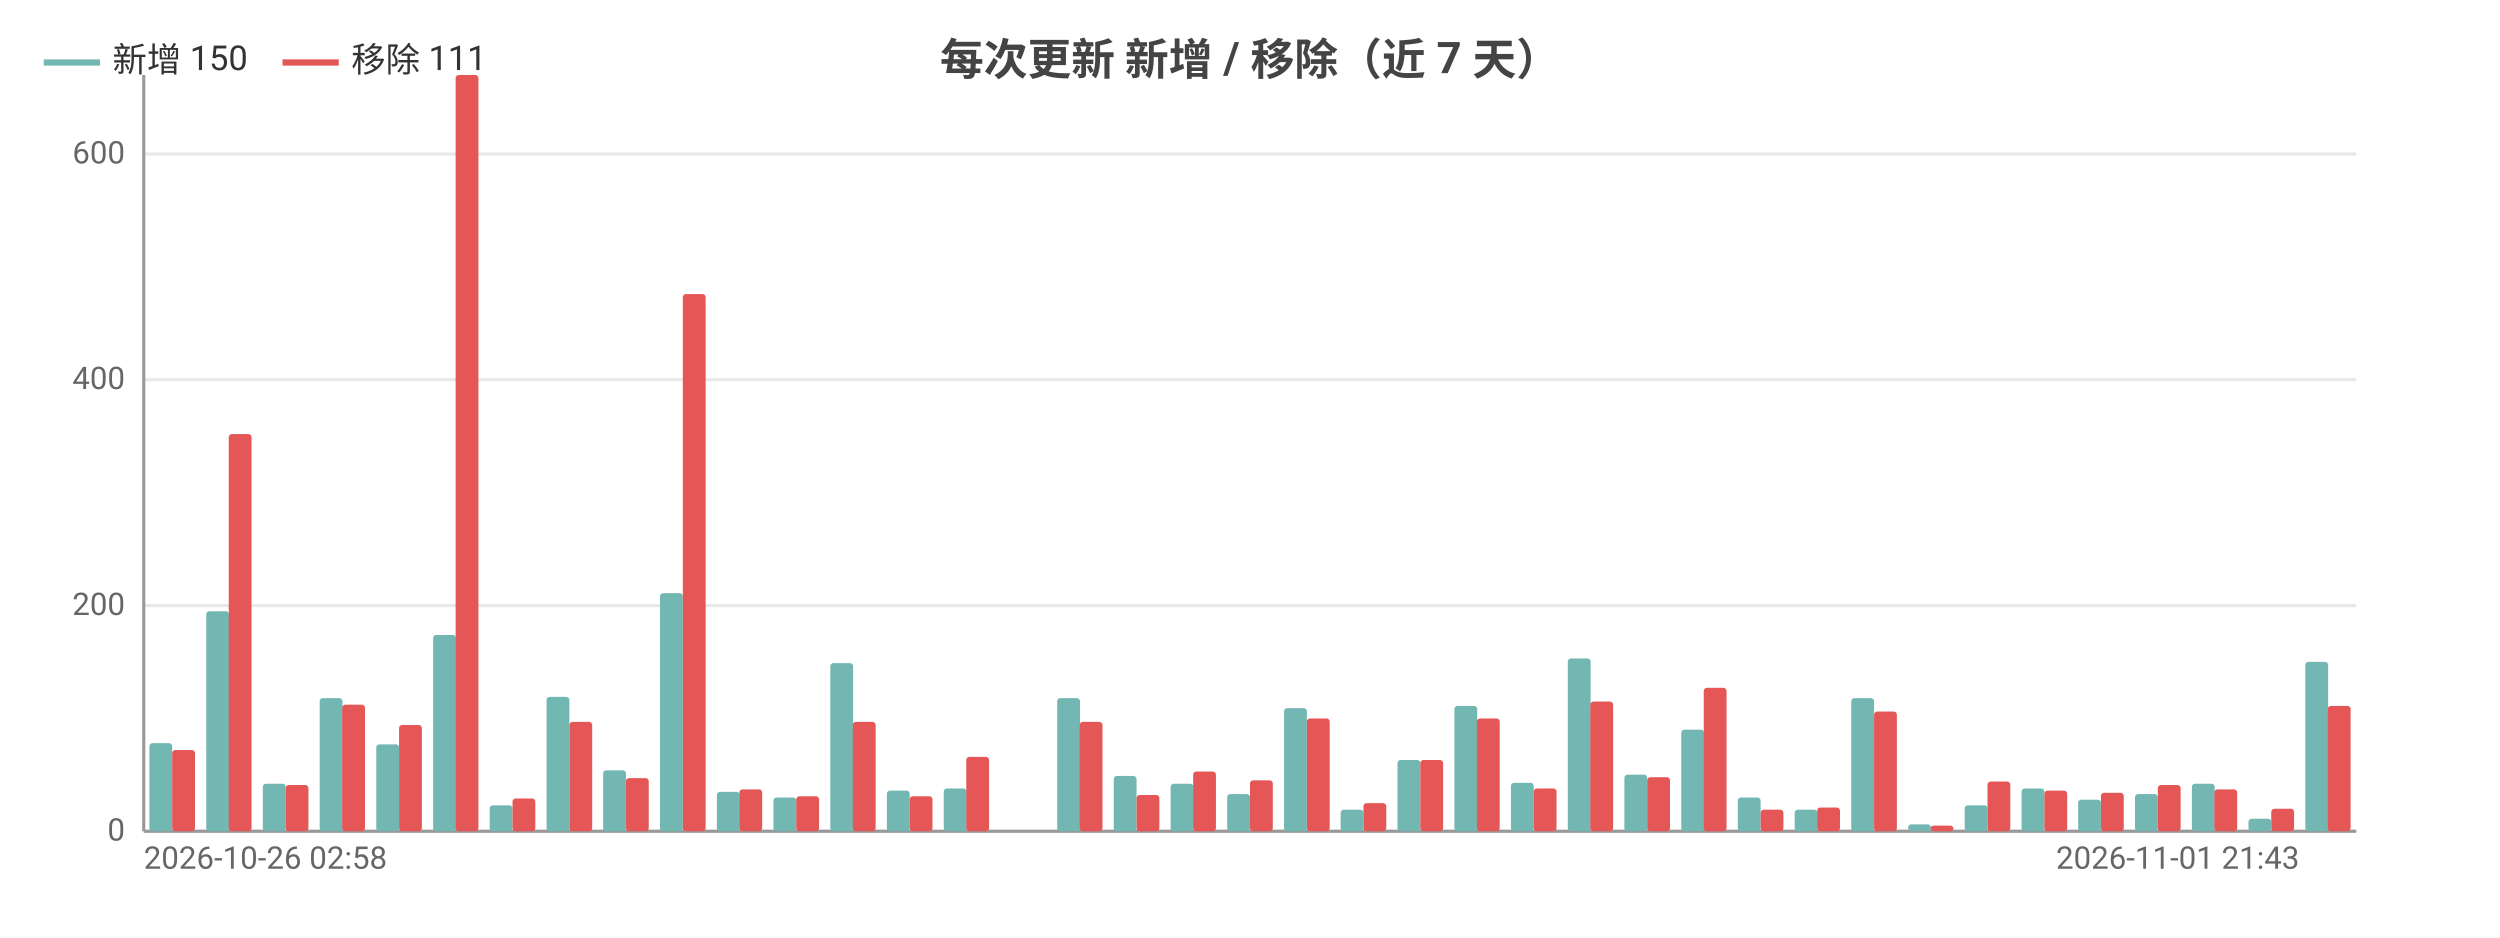
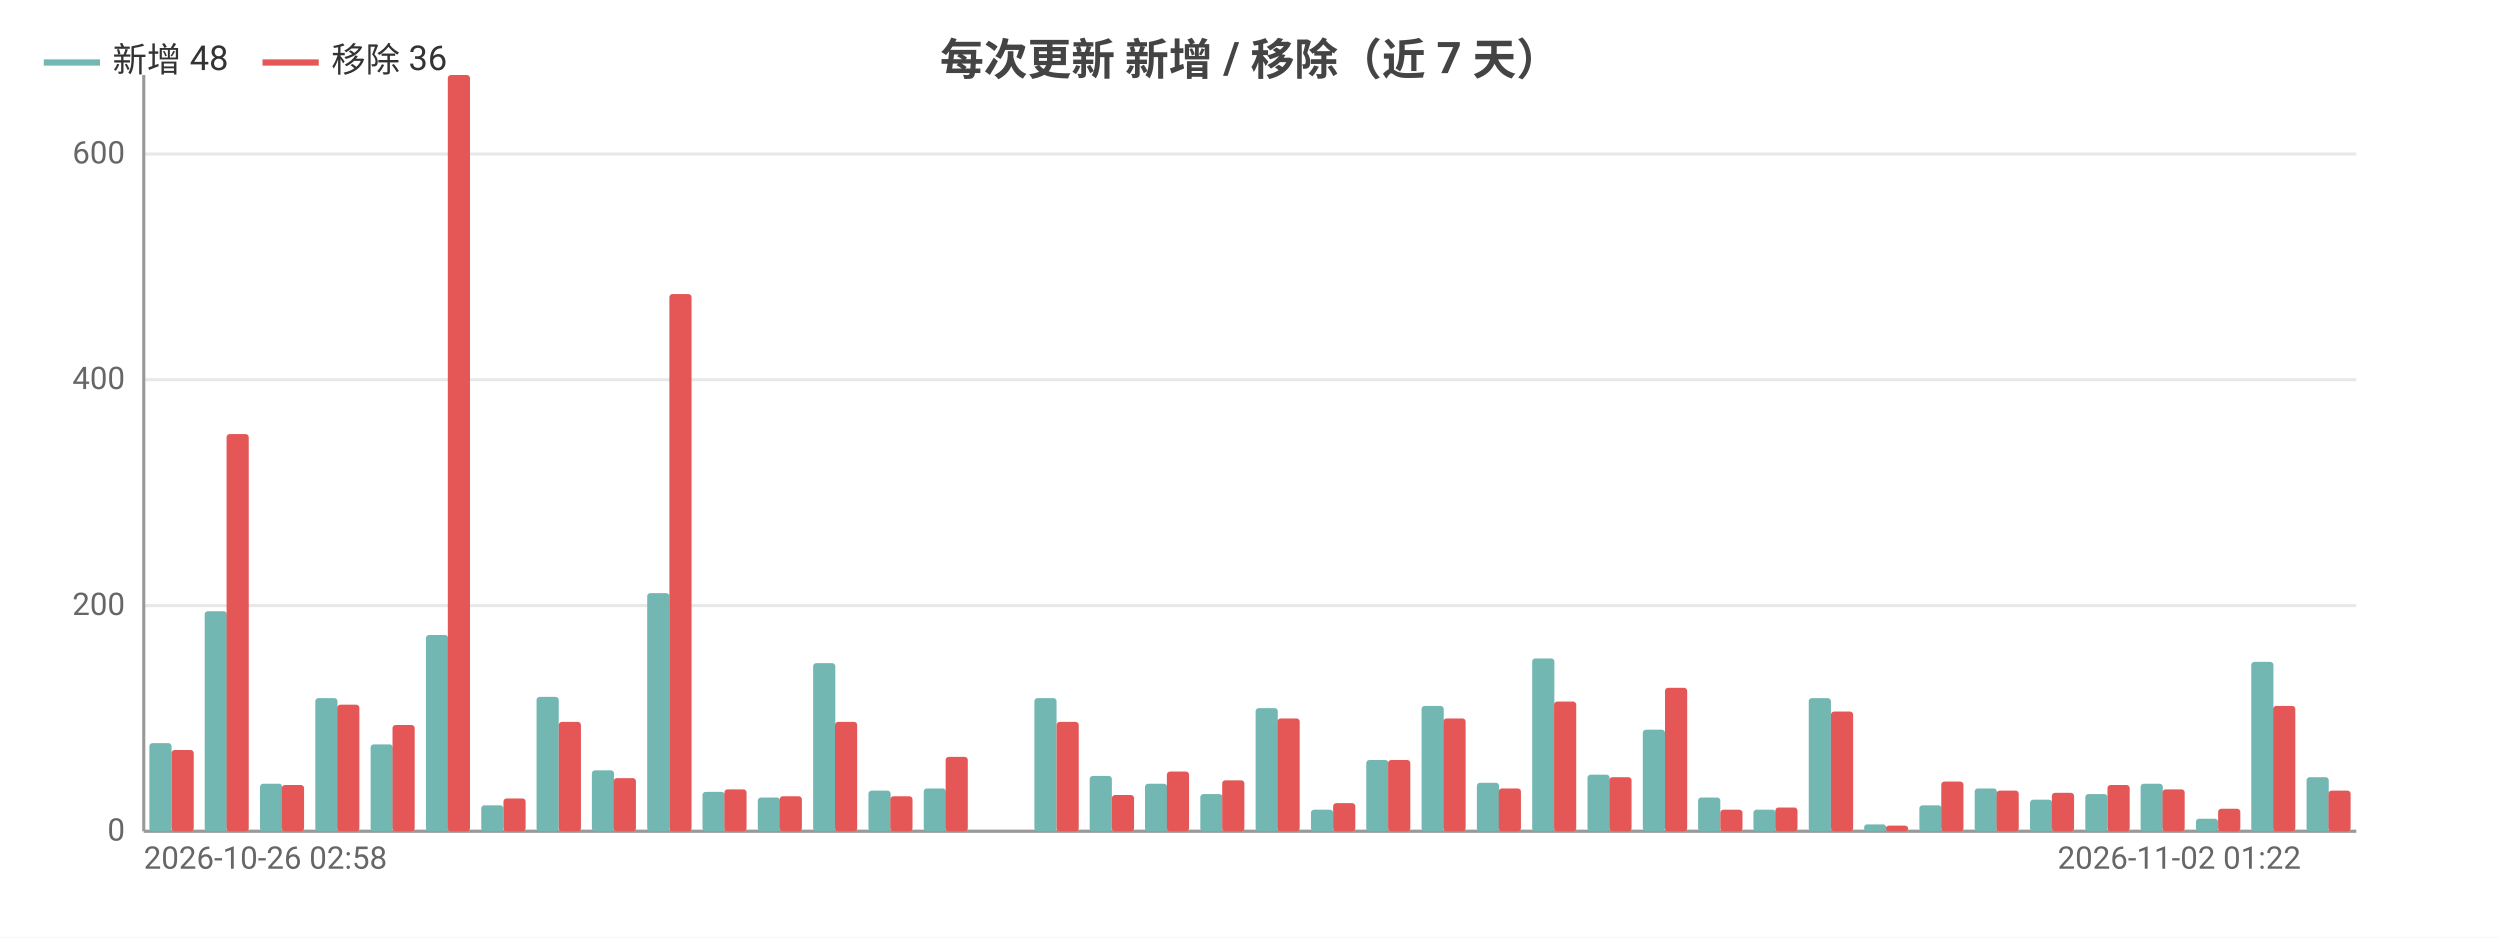
<svg xmlns="http://www.w3.org/2000/svg" width="800" height="300" viewBox="0 0 800 300">
  <rect width="800" height="300" fill="#ffffff" />
  <style>text{font-family:system-ui,-apple-system,'Segoe UI',Roboto,'PingFang SC','Microsoft YaHei','Noto Sans CJK SC',sans-serif}.g{stroke:#e8e8e8;stroke-width:1}.a{stroke:#999;stroke-width:1}.t{font-size:10px;fill:#666}.m{font-size:10px;text-anchor:middle;fill:#666}.e{font-size:10px;text-anchor:end;fill:#666}.l{font-size:11px;fill:#333}.tt{font-size:14px;font-weight:600;text-anchor:middle;fill:#444}.em{font-size:13px;text-anchor:middle;fill:#999}</style>
  <text class="tt" x="400.0" y="24">每次更新 新增 / 移除（近 7 天）</text>
  <line class="g" x1="46" y1="266" x2="754" y2="266" />
  <text class="e" x="40" y="269">0</text>
  <line class="g" x1="46" y1="193.8" x2="754" y2="193.8" />
  <text class="e" x="40" y="196.8">200</text>
  <line class="g" x1="46" y1="121.5" x2="754" y2="121.5" />
  <text class="e" x="40" y="124.5">400</text>
  <line class="g" x1="46" y1="49.3" x2="754" y2="49.3" />
  <text class="e" x="40" y="52.3">600</text>
  <line class="a" x1="46" y1="24" x2="46" y2="266" />
  <line class="a" x1="46" y1="266" x2="754" y2="266" />
-   <rect x="47.8" y="237.8" width="7.3" height="28.2" fill="#72b7b2" rx="1" />
-   <rect x="55.1" y="240.0" width="7.3" height="26.0" fill="#e45756" rx="1" />
-   <rect x="66.0" y="195.6" width="7.3" height="70.4" fill="#72b7b2" rx="1" />
-   <rect x="73.2" y="138.9" width="7.3" height="127.1" fill="#e45756" rx="1" />
-   <rect x="84.1" y="250.8" width="7.3" height="15.2" fill="#72b7b2" rx="1" />
-   <rect x="91.4" y="251.2" width="7.3" height="14.8" fill="#e45756" rx="1" />
-   <rect x="102.3" y="223.4" width="7.3" height="42.6" fill="#72b7b2" rx="1" />
-   <rect x="109.5" y="225.5" width="7.3" height="40.5" fill="#e45756" rx="1" />
-   <rect x="120.4" y="238.2" width="7.3" height="27.8" fill="#72b7b2" rx="1" />
-   <rect x="127.7" y="232.0" width="7.3" height="34.0" fill="#e45756" rx="1" />
-   <rect x="138.6" y="203.2" width="7.3" height="62.8" fill="#72b7b2" rx="1" />
-   <rect x="145.8" y="24" width="7.3" height="242" fill="#e45756" rx="1" />
-   <rect x="156.7" y="257.7" width="7.3" height="8.3" fill="#72b7b2" rx="1" />
-   <rect x="164" y="255.5" width="7.3" height="10.5" fill="#e45756" rx="1" />
-   <rect x="174.9" y="223.0" width="7.3" height="43.0" fill="#72b7b2" rx="1" />
-   <rect x="182.2" y="231.0" width="7.3" height="35.0" fill="#e45756" rx="1" />
-   <rect x="193.0" y="246.5" width="7.3" height="19.5" fill="#72b7b2" rx="1" />
-   <rect x="200.3" y="249.0" width="7.3" height="17.0" fill="#e45756" rx="1" />
-   <rect x="211.2" y="189.8" width="7.3" height="76.2" fill="#72b7b2" rx="1" />
-   <rect x="218.5" y="94.1" width="7.3" height="171.9" fill="#e45756" rx="1" />
-   <rect x="229.4" y="253.4" width="7.3" height="12.6" fill="#72b7b2" rx="1" />
-   <rect x="236.6" y="252.6" width="7.3" height="13.4" fill="#e45756" rx="1" />
-   <rect x="247.5" y="255.2" width="7.3" height="10.8" fill="#72b7b2" rx="1" />
-   <rect x="254.8" y="254.8" width="7.3" height="11.2" fill="#e45756" rx="1" />
-   <rect x="265.7" y="212.2" width="7.3" height="53.8" fill="#72b7b2" rx="1" />
-   <rect x="272.9" y="231.0" width="7.3" height="35.0" fill="#e45756" rx="1" />
-   <rect x="283.8" y="253.0" width="7.3" height="13.0" fill="#72b7b2" rx="1" />
-   <rect x="291.1" y="254.8" width="7.3" height="11.2" fill="#e45756" rx="1" />
-   <rect x="302.0" y="252.3" width="7.3" height="13.7" fill="#72b7b2" rx="1" />
-   <rect x="309.2" y="242.2" width="7.3" height="23.8" fill="#e45756" rx="1" />
-   <rect x="320.1" y="266" width="7.3" height="0" fill="#72b7b2" rx="1" />
-   <rect x="327.4" y="266" width="7.3" height="0" fill="#e45756" rx="1" />
-   <rect x="338.3" y="223.4" width="7.3" height="42.6" fill="#72b7b2" rx="1" />
-   <rect x="345.5" y="231.0" width="7.3" height="35.0" fill="#e45756" rx="1" />
-   <rect x="356.4" y="248.3" width="7.3" height="17.7" fill="#72b7b2" rx="1" />
-   <rect x="363.7" y="254.4" width="7.3" height="11.6" fill="#e45756" rx="1" />
-   <rect x="374.6" y="250.8" width="7.3" height="15.2" fill="#72b7b2" rx="1" />
-   <rect x="381.8" y="246.9" width="7.3" height="19.1" fill="#e45756" rx="1" />
-   <rect x="392.7" y="254.1" width="7.3" height="11.9" fill="#72b7b2" rx="1" />
-   <rect x="400" y="249.7" width="7.3" height="16.3" fill="#e45756" rx="1" />
-   <rect x="410.9" y="226.6" width="7.3" height="39.4" fill="#72b7b2" rx="1" />
-   <rect x="418.2" y="229.9" width="7.3" height="36.1" fill="#e45756" rx="1" />
-   <rect x="429.0" y="259.1" width="7.3" height="6.9" fill="#72b7b2" rx="1" />
-   <rect x="436.3" y="257.0" width="7.3" height="9.0" fill="#e45756" rx="1" />
-   <rect x="447.2" y="243.2" width="7.3" height="22.8" fill="#72b7b2" rx="1" />
-   <rect x="454.5" y="243.2" width="7.3" height="22.8" fill="#e45756" rx="1" />
-   <rect x="465.4" y="225.9" width="7.3" height="40.1" fill="#72b7b2" rx="1" />
-   <rect x="472.6" y="229.9" width="7.3" height="36.1" fill="#e45756" rx="1" />
-   <rect x="483.5" y="250.5" width="7.3" height="15.5" fill="#72b7b2" rx="1" />
-   <rect x="490.8" y="252.3" width="7.3" height="13.7" fill="#e45756" rx="1" />
-   <rect x="501.7" y="210.7" width="7.3" height="55.3" fill="#72b7b2" rx="1" />
-   <rect x="508.9" y="224.5" width="7.3" height="41.5" fill="#e45756" rx="1" />
-   <rect x="519.8" y="247.9" width="7.3" height="18.1" fill="#72b7b2" rx="1" />
-   <rect x="527.1" y="248.7" width="7.3" height="17.3" fill="#e45756" rx="1" />
-   <rect x="538.0" y="233.5" width="7.3" height="32.5" fill="#72b7b2" rx="1" />
-   <rect x="545.2" y="220.1" width="7.3" height="45.9" fill="#e45756" rx="1" />
-   <rect x="556.1" y="255.2" width="7.3" height="10.8" fill="#72b7b2" rx="1" />
-   <rect x="563.4" y="259.1" width="7.3" height="6.9" fill="#e45756" rx="1" />
-   <rect x="574.3" y="259.1" width="7.3" height="6.9" fill="#72b7b2" rx="1" />
-   <rect x="581.5" y="258.4" width="7.3" height="7.6" fill="#e45756" rx="1" />
-   <rect x="592.4" y="223.4" width="7.3" height="42.6" fill="#72b7b2" rx="1" />
-   <rect x="599.7" y="227.7" width="7.3" height="38.3" fill="#e45756" rx="1" />
-   <rect x="610.6" y="263.8" width="7.3" height="2.2" fill="#72b7b2" rx="1" />
-   <rect x="617.8" y="264.2" width="7.3" height="1.8" fill="#e45756" rx="1" />
-   <rect x="628.7" y="257.7" width="7.3" height="8.3" fill="#72b7b2" rx="1" />
-   <rect x="636" y="250.1" width="7.3" height="15.9" fill="#e45756" rx="1" />
-   <rect x="646.9" y="252.3" width="7.3" height="13.7" fill="#72b7b2" rx="1" />
-   <rect x="654.2" y="253.0" width="7.3" height="13.0" fill="#e45756" rx="1" />
-   <rect x="665.0" y="255.9" width="7.3" height="10.1" fill="#72b7b2" rx="1" />
-   <rect x="672.3" y="253.7" width="7.3" height="12.3" fill="#e45756" rx="1" />
-   <rect x="683.2" y="254.1" width="7.3" height="11.9" fill="#72b7b2" rx="1" />
-   <rect x="690.5" y="251.2" width="7.3" height="14.8" fill="#e45756" rx="1" />
-   <rect x="701.4" y="250.8" width="7.3" height="15.2" fill="#72b7b2" rx="1" />
-   <rect x="708.6" y="252.6" width="7.3" height="13.4" fill="#e45756" rx="1" />
-   <rect x="719.5" y="262.0" width="7.3" height="4.0" fill="#72b7b2" rx="1" />
-   <rect x="726.8" y="258.8" width="7.3" height="7.2" fill="#e45756" rx="1" />
-   <rect x="737.7" y="211.8" width="7.3" height="54.2" fill="#72b7b2" rx="1" />
-   <rect x="744.9" y="225.9" width="7.3" height="40.1" fill="#e45756" rx="1" />
+   <rect x="47.8" y="237.8" width="7.1" height="28.2" fill="#72b7b2" rx="1" />
+   <rect x="54.9" y="240.0" width="7.1" height="26.0" fill="#e45756" rx="1" />
+   <rect x="65.5" y="195.6" width="7.1" height="70.4" fill="#72b7b2" rx="1" />
+   <rect x="72.5" y="138.9" width="7.1" height="127.1" fill="#e45756" rx="1" />
+   <rect x="83.2" y="250.8" width="7.1" height="15.2" fill="#72b7b2" rx="1" />
+   <rect x="90.2" y="251.2" width="7.1" height="14.8" fill="#e45756" rx="1" />
+   <rect x="100.9" y="223.4" width="7.1" height="42.6" fill="#72b7b2" rx="1" />
+   <rect x="107.9" y="225.5" width="7.1" height="40.5" fill="#e45756" rx="1" />
+   <rect x="118.6" y="238.2" width="7.1" height="27.8" fill="#72b7b2" rx="1" />
+   <rect x="125.6" y="232.0" width="7.1" height="34.0" fill="#e45756" rx="1" />
+   <rect x="136.3" y="203.2" width="7.1" height="62.8" fill="#72b7b2" rx="1" />
+   <rect x="143.3" y="24" width="7.1" height="242" fill="#e45756" rx="1" />
+   <rect x="154.0" y="257.7" width="7.1" height="8.3" fill="#72b7b2" rx="1" />
+   <rect x="161.1" y="255.5" width="7.1" height="10.5" fill="#e45756" rx="1" />
+   <rect x="171.7" y="223.0" width="7.1" height="43.0" fill="#72b7b2" rx="1" />
+   <rect x="178.8" y="231.0" width="7.1" height="35.0" fill="#e45756" rx="1" />
+   <rect x="189.4" y="246.5" width="7.1" height="19.5" fill="#72b7b2" rx="1" />
+   <rect x="196.4" y="249.0" width="7.1" height="17.0" fill="#e45756" rx="1" />
+   <rect x="207.1" y="189.8" width="7.1" height="76.2" fill="#72b7b2" rx="1" />
+   <rect x="214.2" y="94.1" width="7.1" height="171.9" fill="#e45756" rx="1" />
+   <rect x="224.8" y="253.4" width="7.1" height="12.6" fill="#72b7b2" rx="1" />
+   <rect x="231.8" y="252.6" width="7.1" height="13.4" fill="#e45756" rx="1" />
+   <rect x="242.5" y="255.2" width="7.1" height="10.8" fill="#72b7b2" rx="1" />
+   <rect x="249.5" y="254.8" width="7.1" height="11.2" fill="#e45756" rx="1" />
+   <rect x="260.2" y="212.2" width="7.1" height="53.8" fill="#72b7b2" rx="1" />
+   <rect x="267.2" y="231.0" width="7.1" height="35.0" fill="#e45756" rx="1" />
+   <rect x="277.9" y="253.0" width="7.1" height="13.0" fill="#72b7b2" rx="1" />
+   <rect x="284.9" y="254.8" width="7.1" height="11.2" fill="#e45756" rx="1" />
+   <rect x="295.6" y="252.3" width="7.1" height="13.7" fill="#72b7b2" rx="1" />
+   <rect x="302.6" y="242.2" width="7.1" height="23.8" fill="#e45756" rx="1" />
+   <rect x="313.3" y="266" width="7.1" height="0" fill="#72b7b2" rx="1" />
+   <rect x="320.3" y="266" width="7.1" height="0" fill="#e45756" rx="1" />
+   <rect x="331.0" y="223.4" width="7.1" height="42.6" fill="#72b7b2" rx="1" />
+   <rect x="338.1" y="231.0" width="7.1" height="35.0" fill="#e45756" rx="1" />
+   <rect x="348.7" y="248.3" width="7.1" height="17.7" fill="#72b7b2" rx="1" />
+   <rect x="355.8" y="254.4" width="7.1" height="11.6" fill="#e45756" rx="1" />
+   <rect x="366.4" y="250.8" width="7.1" height="15.2" fill="#72b7b2" rx="1" />
+   <rect x="373.4" y="246.9" width="7.1" height="19.1" fill="#e45756" rx="1" />
+   <rect x="384.1" y="254.1" width="7.1" height="11.9" fill="#72b7b2" rx="1" />
+   <rect x="391.1" y="249.7" width="7.1" height="16.3" fill="#e45756" rx="1" />
+   <rect x="401.8" y="226.6" width="7.1" height="39.4" fill="#72b7b2" rx="1" />
+   <rect x="408.8" y="229.9" width="7.1" height="36.1" fill="#e45756" rx="1" />
+   <rect x="419.5" y="259.1" width="7.1" height="6.9" fill="#72b7b2" rx="1" />
+   <rect x="426.6" y="257.0" width="7.1" height="9.0" fill="#e45756" rx="1" />
+   <rect x="437.2" y="243.2" width="7.1" height="22.8" fill="#72b7b2" rx="1" />
+   <rect x="444.2" y="243.2" width="7.1" height="22.8" fill="#e45756" rx="1" />
+   <rect x="454.9" y="225.9" width="7.1" height="40.1" fill="#72b7b2" rx="1" />
+   <rect x="461.9" y="229.9" width="7.1" height="36.1" fill="#e45756" rx="1" />
+   <rect x="472.6" y="250.5" width="7.1" height="15.5" fill="#72b7b2" rx="1" />
+   <rect x="479.6" y="252.3" width="7.1" height="13.7" fill="#e45756" rx="1" />
+   <rect x="490.3" y="210.7" width="7.1" height="55.3" fill="#72b7b2" rx="1" />
+   <rect x="497.3" y="224.5" width="7.1" height="41.5" fill="#e45756" rx="1" />
+   <rect x="508.0" y="247.9" width="7.1" height="18.1" fill="#72b7b2" rx="1" />
+   <rect x="515.0" y="248.7" width="7.1" height="17.3" fill="#e45756" rx="1" />
+   <rect x="525.7" y="233.5" width="7.1" height="32.5" fill="#72b7b2" rx="1" />
+   <rect x="532.8" y="220.1" width="7.1" height="45.9" fill="#e45756" rx="1" />
+   <rect x="543.4" y="255.2" width="7.1" height="10.8" fill="#72b7b2" rx="1" />
+   <rect x="550.5" y="259.1" width="7.1" height="6.9" fill="#e45756" rx="1" />
+   <rect x="561.1" y="259.1" width="7.1" height="6.9" fill="#72b7b2" rx="1" />
+   <rect x="568.1" y="258.4" width="7.1" height="7.6" fill="#e45756" rx="1" />
+   <rect x="578.8" y="223.4" width="7.1" height="42.6" fill="#72b7b2" rx="1" />
+   <rect x="585.9" y="227.7" width="7.1" height="38.3" fill="#e45756" rx="1" />
+   <rect x="596.5" y="263.8" width="7.1" height="2.2" fill="#72b7b2" rx="1" />
+   <rect x="603.5" y="264.2" width="7.1" height="1.8" fill="#e45756" rx="1" />
+   <rect x="614.2" y="257.7" width="7.1" height="8.3" fill="#72b7b2" rx="1" />
+   <rect x="621.2" y="250.1" width="7.1" height="15.9" fill="#e45756" rx="1" />
+   <rect x="631.9" y="252.3" width="7.1" height="13.7" fill="#72b7b2" rx="1" />
+   <rect x="638.9" y="253.0" width="7.1" height="13.0" fill="#e45756" rx="1" />
+   <rect x="649.6" y="255.9" width="7.1" height="10.1" fill="#72b7b2" rx="1" />
+   <rect x="656.6" y="253.7" width="7.1" height="12.3" fill="#e45756" rx="1" />
+   <rect x="667.3" y="254.1" width="7.1" height="11.9" fill="#72b7b2" rx="1" />
+   <rect x="674.4" y="251.2" width="7.1" height="14.8" fill="#e45756" rx="1" />
+   <rect x="685.0" y="250.8" width="7.1" height="15.2" fill="#72b7b2" rx="1" />
+   <rect x="692.0" y="252.6" width="7.1" height="13.4" fill="#e45756" rx="1" />
+   <rect x="702.7" y="262.0" width="7.1" height="4.0" fill="#72b7b2" rx="1" />
+   <rect x="709.8" y="258.8" width="7.1" height="7.2" fill="#e45756" rx="1" />
+   <rect x="720.4" y="211.8" width="7.1" height="54.2" fill="#72b7b2" rx="1" />
+   <rect x="727.4" y="225.9" width="7.1" height="40.1" fill="#e45756" rx="1" />
+   <rect x="738.1" y="248.7" width="7.1" height="17.3" fill="#72b7b2" rx="1" />
+   <rect x="745.1" y="253.0" width="7.1" height="13.0" fill="#e45756" rx="1" />
  <text class="t" x="46" y="278">2026-10-26 02:58</text>
-   <text class="e" x="735.8" y="278">2026-11-01 21:43</text>
+   <text class="e" x="736.3" y="278">2026-11-02 01:22</text>
  <line x1="14" y1="20" x2="32" y2="20" stroke="#72b7b2" stroke-width="2" />
-   <text class="l" x="36" y="23">新增 150</text>
-   <line x1="90.4" y1="20" x2="108.4" y2="20" stroke="#e45756" stroke-width="2" />
-   <text class="l" x="112.4" y="23">移除 111</text>
+   <text class="l" x="36" y="23">新增 48</text>
+   <line x1="84.0" y1="20" x2="102.0" y2="20" stroke="#e45756" stroke-width="2" />
+   <text class="l" x="106.0" y="23">移除 36</text>
</svg>
